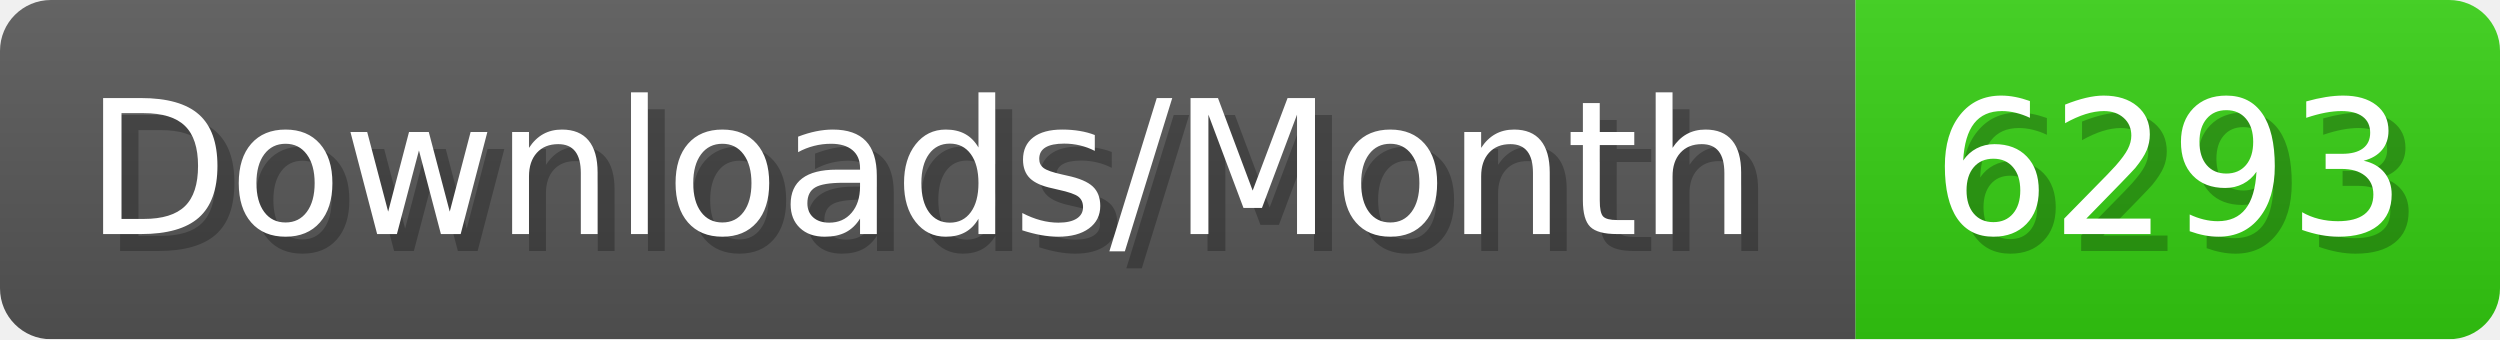
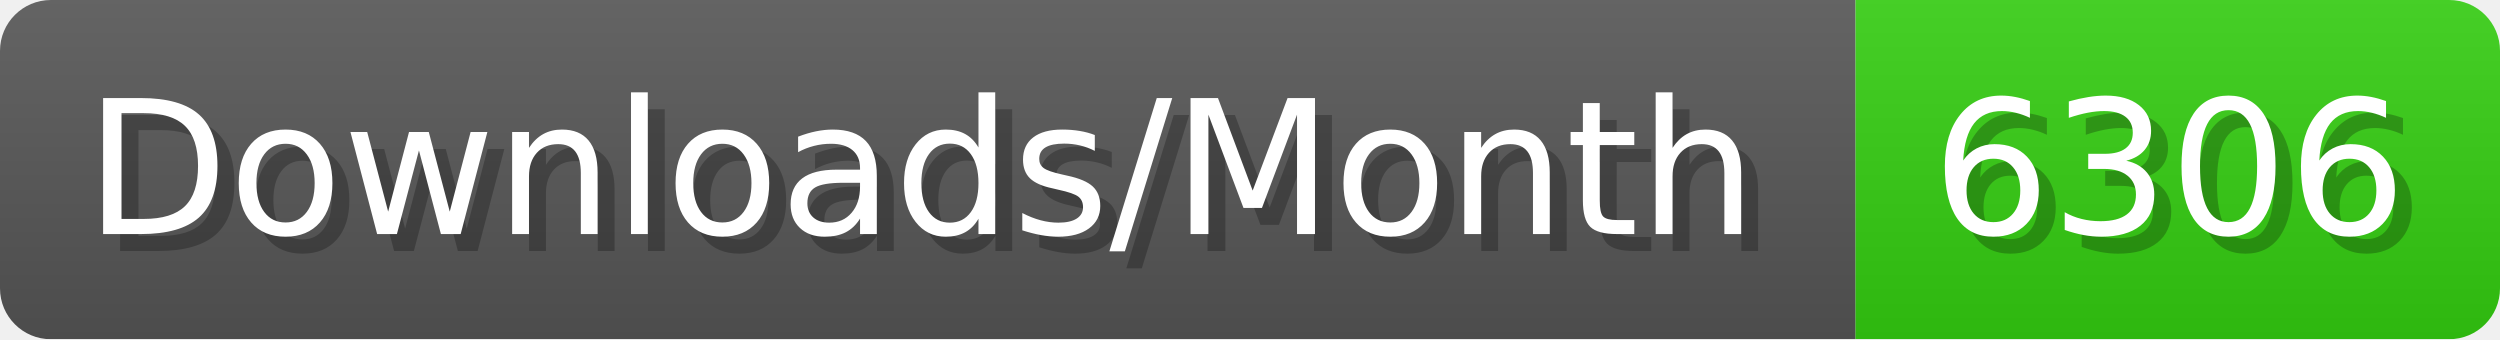
- <svg xmlns="http://www.w3.org/2000/svg" width="147.4" height="20" viewBox="0 0 1474 200" role="img" aria-label="Downloads/Month: 6293">
+ <svg xmlns="http://www.w3.org/2000/svg" width="147.4" height="20" viewBox="0 0 1474 200" role="img" aria-label="Downloads/Month: 6306">
  <linearGradient id="YlXUI" x2="0" y2="100%">
    <stop offset="0" stop-opacity=".1" stop-color="#EEE" />
    <stop offset="1" stop-opacity=".1" />
  </linearGradient>
  <mask id="JHhop">
    <rect width="1474" height="200" rx="30" fill="#FFF" />
  </mask>
  <g mask="url(#JHhop)">
    <rect width="1094" height="200" fill="#555" />
    <rect width="380" height="200" fill="#3C1" x="1094" />
    <rect width="1474" height="200" fill="url(#YlXUI)" />
  </g>
  <g aria-hidden="true" fill="#fff" text-anchor="start" font-family="Verdana,DejaVu Sans,sans-serif" font-size="110">
    <text x="60" y="148" textLength="994" fill="#000" opacity="0.25">Downloads/Month</text>
    <text x="50" y="138" textLength="994">Downloads/Month</text>
-     <text x="1149" y="148" textLength="280" fill="#000" opacity="0.25">6293</text>
-     <text x="1139" y="138" textLength="280">6293</text>
+     <text x="1149" y="148" textLength="280" fill="#000" opacity="0.25">6306</text>
+     <text x="1139" y="138" textLength="280">6306</text>
  </g>
</svg>
